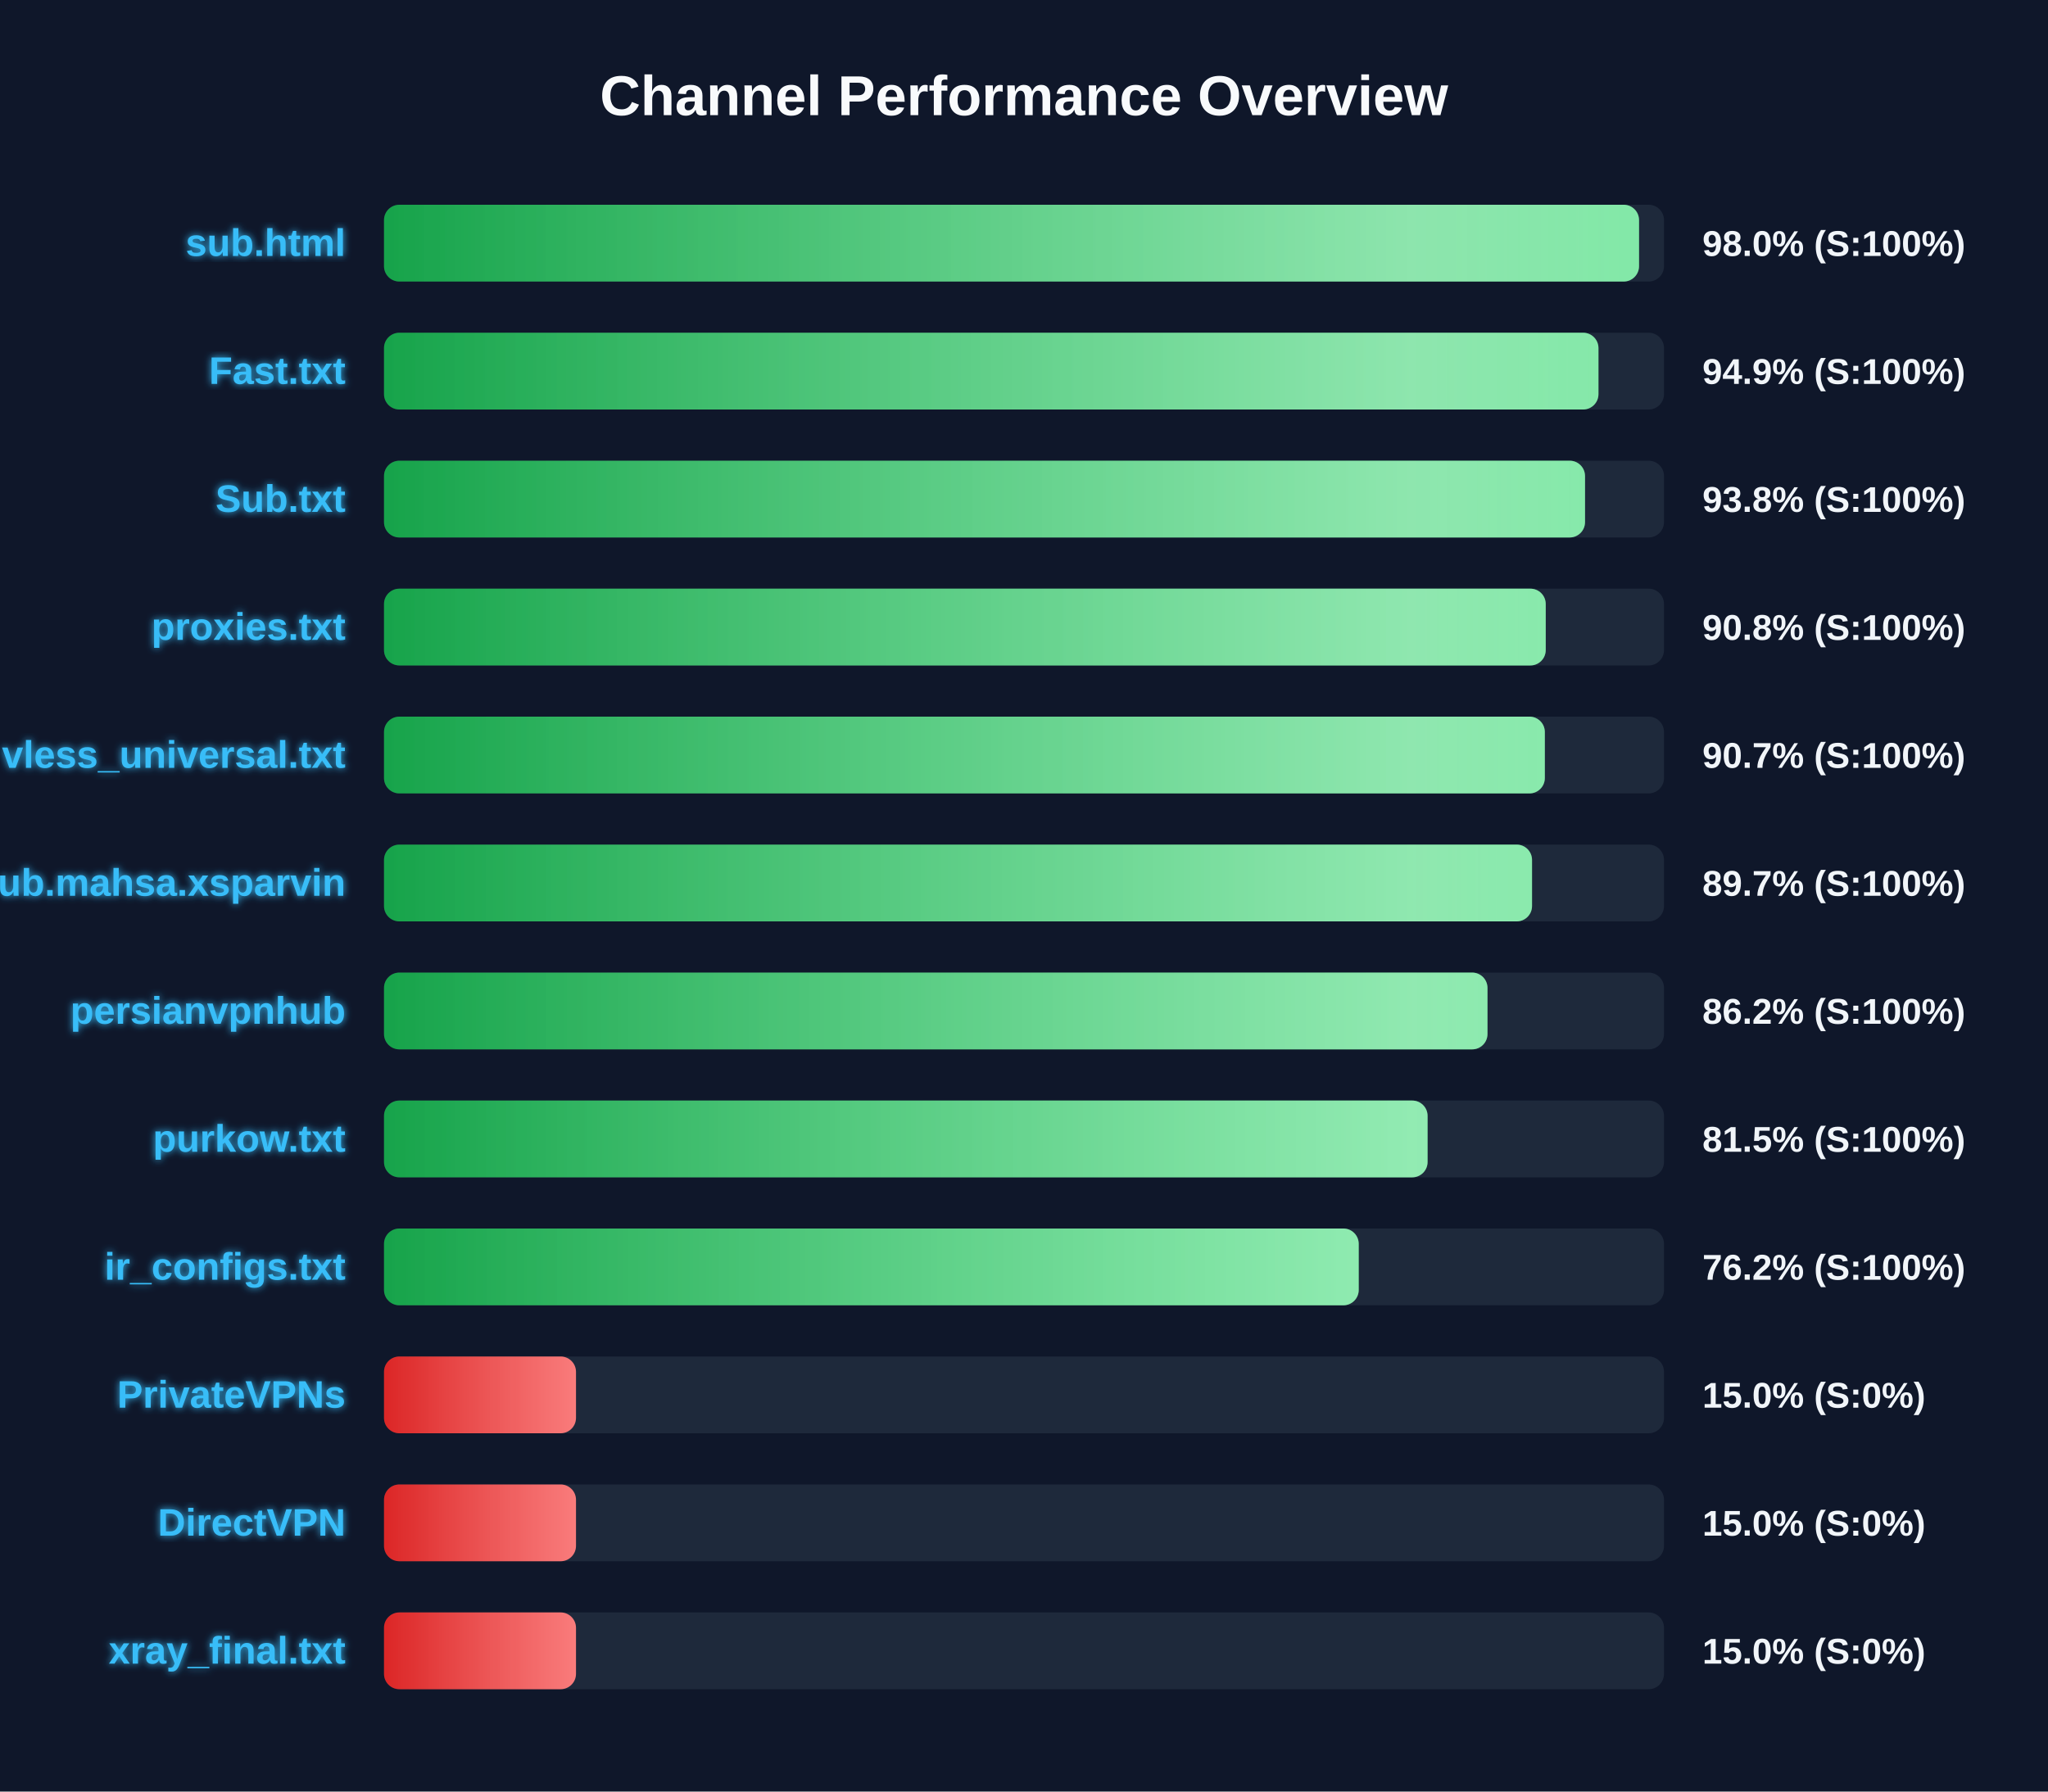
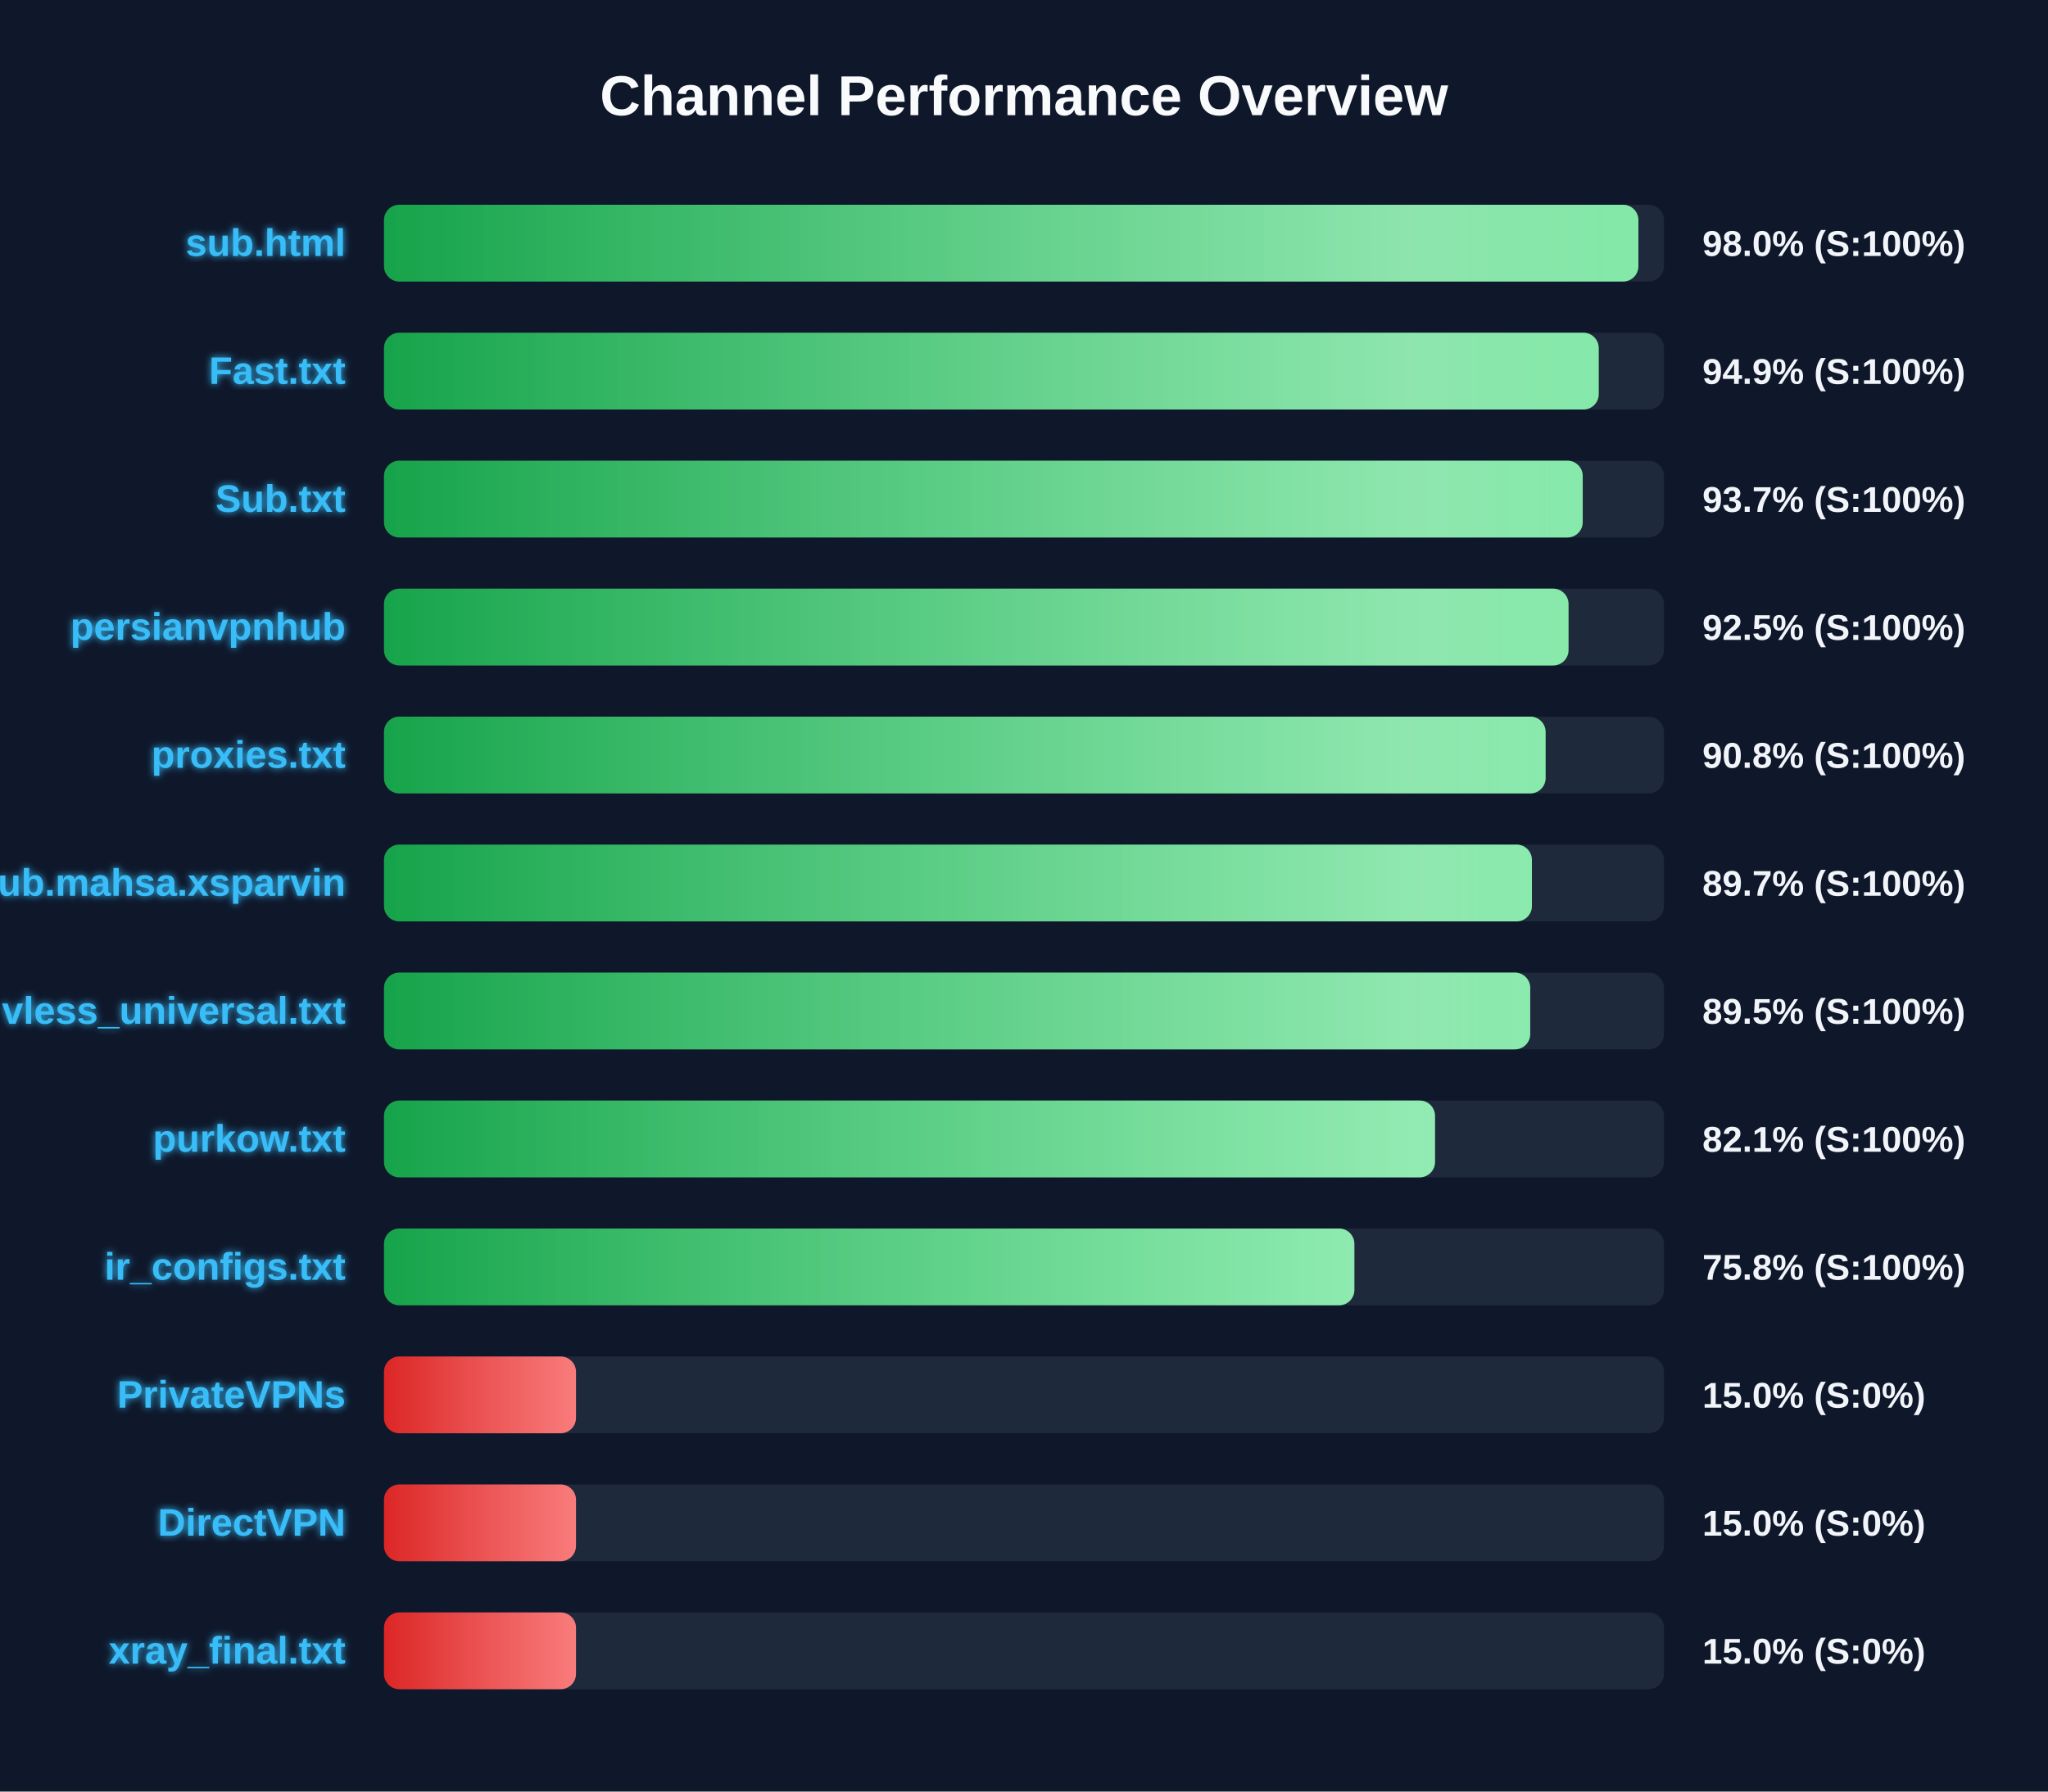
<svg xmlns="http://www.w3.org/2000/svg" width="800" height="700" version="1.1">
  <defs>
    <linearGradient id="grad-green" x1="0%" y1="0%" x2="100%" y2="0%">
      <stop offset="0%" stop-color="#16a34a" />
      <stop offset="100%" stop-color="#4ade80" />
    </linearGradient>
    <linearGradient id="grad-yellow" x1="0%" y1="0%" x2="100%" y2="0%">
      <stop offset="0%" stop-color="#ca8a04" />
      <stop offset="100%" stop-color="#fde047" />
    </linearGradient>
    <linearGradient id="grad-red" x1="0%" y1="0%" x2="100%" y2="0%">
      <stop offset="0%" stop-color="#dc2626" />
      <stop offset="100%" stop-color="#f87171" />
    </linearGradient>
    <linearGradient id="shimmer" x1="0%" y1="0%" x2="100%" y2="0%">
      <stop offset="0%" stop-color="rgba(255,255,255,0)" />
      <stop offset="50%" stop-color="rgba(255,255,255,0.4)" />
      <stop offset="100%" stop-color="rgba(255,255,255,0)" />
    </linearGradient>
    <filter id="glow" x="-20%" y="-20%" width="140%" height="140%">
      <feGaussianBlur stdDeviation="1.5" result="blur" />
      <feComposite in="SourceGraphic" in2="blur" operator="over" />
    </filter>
  </defs>
  <style>
        .bg-rect { fill: #0f172a; }
        .title { font: bold 22px 'Segoe UI', Arial, sans-serif; fill: #f8fafc; }
        .row { font: bold 15px 'Segoe UI', Arial, sans-serif; fill: #38bdf8; filter: url(#glow); }
        .score { font: bold 14px 'Segoe UI', Arial, sans-serif; fill: #f1f5f9; }
        @keyframes shimmer-anim {
            0% { transform: translateX(-100%); }
            100% { transform: translateX(200%); }
        }
        .shimmer-rect {
            animation: shimmer-anim 2.5s infinite linear;
        }
    </style>
  <rect width="100%" height="100%" class="bg-rect" />
  <text x="400" y="45" text-anchor="middle" class="title">Channel Performance Overview</text>
  <rect x="150" y="80" width="500" height="30" fill="#1e293b" rx="6" />
  <clipPath id="clip-0">
-     <rect x="150" y="80" width="490.25" height="30" rx="6" />
+     <rect x="150" y="80" width="490.0" height="30" rx="6" />
  </clipPath>
-   <rect x="150" y="80" width="490.25" height="30" fill="url(#grad-green)" rx="6" />
+   <rect x="150" y="80" width="490.0" height="30" fill="url(#grad-green)" rx="6" />
  <g clip-path="url(#clip-0)">
    <rect x="150" y="80" width="100%" height="30" fill="url(#shimmer)" class="shimmer-rect" />
  </g>
  <text x="135" y="100" text-anchor="end" class="row">sub.html</text>
  <text x="665" y="100" text-anchor="start" class="score">98.0% (S:100%)</text>
  <rect x="150" y="130" width="500" height="30" fill="#1e293b" rx="6" />
  <clipPath id="clip-1">
-     <rect x="150" y="130" width="474.4" height="30" rx="6" />
+     <rect x="150" y="130" width="474.5" height="30" rx="6" />
  </clipPath>
-   <rect x="150" y="130" width="474.4" height="30" fill="url(#grad-green)" rx="6" />
+   <rect x="150" y="130" width="474.5" height="30" fill="url(#grad-green)" rx="6" />
  <g clip-path="url(#clip-1)">
    <rect x="150" y="130" width="100%" height="30" fill="url(#shimmer)" class="shimmer-rect" />
  </g>
  <text x="135" y="150" text-anchor="end" class="row">Fast.txt</text>
  <text x="665" y="150" text-anchor="start" class="score">94.9% (S:100%)</text>
  <rect x="150" y="180" width="500" height="30" fill="#1e293b" rx="6" />
  <clipPath id="clip-2">
-     <rect x="150" y="180" width="469.15" height="30" rx="6" />
+     <rect x="150" y="180" width="468.25" height="30" rx="6" />
  </clipPath>
-   <rect x="150" y="180" width="469.15" height="30" fill="url(#grad-green)" rx="6" />
+   <rect x="150" y="180" width="468.25" height="30" fill="url(#grad-green)" rx="6" />
  <g clip-path="url(#clip-2)">
    <rect x="150" y="180" width="100%" height="30" fill="url(#shimmer)" class="shimmer-rect" />
  </g>
  <text x="135" y="200" text-anchor="end" class="row">Sub.txt</text>
-   <text x="665" y="200" text-anchor="start" class="score">93.8% (S:100%)</text>
+   <text x="665" y="200" text-anchor="start" class="score">93.7% (S:100%)</text>
  <rect x="150" y="230" width="500" height="30" fill="#1e293b" rx="6" />
  <clipPath id="clip-3">
-     <rect x="150" y="230" width="453.8" height="30" rx="6" />
+     <rect x="150" y="230" width="462.7" height="30" rx="6" />
  </clipPath>
-   <rect x="150" y="230" width="453.8" height="30" fill="url(#grad-green)" rx="6" />
+   <rect x="150" y="230" width="462.7" height="30" fill="url(#grad-green)" rx="6" />
  <g clip-path="url(#clip-3)">
    <rect x="150" y="230" width="100%" height="30" fill="url(#shimmer)" class="shimmer-rect" />
  </g>
-   <text x="135" y="250" text-anchor="end" class="row">proxies.txt</text>
-   <text x="665" y="250" text-anchor="start" class="score">90.8% (S:100%)</text>
+   <text x="135" y="250" text-anchor="end" class="row">persianvpnhub</text>
+   <text x="665" y="250" text-anchor="start" class="score">92.5% (S:100%)</text>
  <rect x="150" y="280" width="500" height="30" fill="#1e293b" rx="6" />
  <clipPath id="clip-4">
-     <rect x="150" y="280" width="453.45" height="30" rx="6" />
+     <rect x="150" y="280" width="453.75" height="30" rx="6" />
  </clipPath>
-   <rect x="150" y="280" width="453.45" height="30" fill="url(#grad-green)" rx="6" />
+   <rect x="150" y="280" width="453.75" height="30" fill="url(#grad-green)" rx="6" />
  <g clip-path="url(#clip-4)">
    <rect x="150" y="280" width="100%" height="30" fill="url(#shimmer)" class="shimmer-rect" />
  </g>
-   <text x="135" y="300" text-anchor="end" class="row">vless_universal.txt</text>
-   <text x="665" y="300" text-anchor="start" class="score">90.7% (S:100%)</text>
+   <text x="135" y="300" text-anchor="end" class="row">proxies.txt</text>
+   <text x="665" y="300" text-anchor="start" class="score">90.8% (S:100%)</text>
  <rect x="150" y="330" width="500" height="30" fill="#1e293b" rx="6" />
  <clipPath id="clip-5">
-     <rect x="150" y="330" width="448.45" height="30" rx="6" />
+     <rect x="150" y="330" width="448.4" height="30" rx="6" />
  </clipPath>
-   <rect x="150" y="330" width="448.45" height="30" fill="url(#grad-green)" rx="6" />
+   <rect x="150" y="330" width="448.4" height="30" fill="url(#grad-green)" rx="6" />
  <g clip-path="url(#clip-5)">
    <rect x="150" y="330" width="100%" height="30" fill="url(#shimmer)" class="shimmer-rect" />
  </g>
  <text x="135" y="350" text-anchor="end" class="row">Sub.mahsa.xsparvin</text>
  <text x="665" y="350" text-anchor="start" class="score">89.7% (S:100%)</text>
  <rect x="150" y="380" width="500" height="30" fill="#1e293b" rx="6" />
  <clipPath id="clip-6">
-     <rect x="150" y="380" width="431.05" height="30" rx="6" />
+     <rect x="150" y="380" width="447.75" height="30" rx="6" />
  </clipPath>
-   <rect x="150" y="380" width="431.05" height="30" fill="url(#grad-green)" rx="6" />
+   <rect x="150" y="380" width="447.75" height="30" fill="url(#grad-green)" rx="6" />
  <g clip-path="url(#clip-6)">
    <rect x="150" y="380" width="100%" height="30" fill="url(#shimmer)" class="shimmer-rect" />
  </g>
-   <text x="135" y="400" text-anchor="end" class="row">persianvpnhub</text>
-   <text x="665" y="400" text-anchor="start" class="score">86.2% (S:100%)</text>
+   <text x="135" y="400" text-anchor="end" class="row">vless_universal.txt</text>
+   <text x="665" y="400" text-anchor="start" class="score">89.5% (S:100%)</text>
  <rect x="150" y="430" width="500" height="30" fill="#1e293b" rx="6" />
  <clipPath id="clip-7">
-     <rect x="150" y="430" width="407.65" height="30" rx="6" />
+     <rect x="150" y="430" width="410.55" height="30" rx="6" />
  </clipPath>
-   <rect x="150" y="430" width="407.65" height="30" fill="url(#grad-green)" rx="6" />
+   <rect x="150" y="430" width="410.55" height="30" fill="url(#grad-green)" rx="6" />
  <g clip-path="url(#clip-7)">
    <rect x="150" y="430" width="100%" height="30" fill="url(#shimmer)" class="shimmer-rect" />
  </g>
  <text x="135" y="450" text-anchor="end" class="row">purkow.txt</text>
-   <text x="665" y="450" text-anchor="start" class="score">81.5% (S:100%)</text>
+   <text x="665" y="450" text-anchor="start" class="score">82.1% (S:100%)</text>
  <rect x="150" y="480" width="500" height="30" fill="#1e293b" rx="6" />
  <clipPath id="clip-8">
-     <rect x="150" y="480" width="380.75" height="30" rx="6" />
+     <rect x="150" y="480" width="379.05" height="30" rx="6" />
  </clipPath>
-   <rect x="150" y="480" width="380.75" height="30" fill="url(#grad-green)" rx="6" />
+   <rect x="150" y="480" width="379.05" height="30" fill="url(#grad-green)" rx="6" />
  <g clip-path="url(#clip-8)">
    <rect x="150" y="480" width="100%" height="30" fill="url(#shimmer)" class="shimmer-rect" />
  </g>
  <text x="135" y="500" text-anchor="end" class="row">ir_configs.txt</text>
-   <text x="665" y="500" text-anchor="start" class="score">76.2% (S:100%)</text>
+   <text x="665" y="500" text-anchor="start" class="score">75.8% (S:100%)</text>
  <rect x="150" y="530" width="500" height="30" fill="#1e293b" rx="6" />
  <clipPath id="clip-9">
    <rect x="150" y="530" width="75.0" height="30" rx="6" />
  </clipPath>
  <rect x="150" y="530" width="75.0" height="30" fill="url(#grad-red)" rx="6" />
  <g clip-path="url(#clip-9)">
    <rect x="150" y="530" width="100%" height="30" fill="url(#shimmer)" class="shimmer-rect" />
  </g>
  <text x="135" y="550" text-anchor="end" class="row">PrivateVPNs</text>
  <text x="665" y="550" text-anchor="start" class="score">15.0% (S:0%)</text>
  <rect x="150" y="580" width="500" height="30" fill="#1e293b" rx="6" />
  <clipPath id="clip-10">
    <rect x="150" y="580" width="75.0" height="30" rx="6" />
  </clipPath>
  <rect x="150" y="580" width="75.0" height="30" fill="url(#grad-red)" rx="6" />
  <g clip-path="url(#clip-10)">
    <rect x="150" y="580" width="100%" height="30" fill="url(#shimmer)" class="shimmer-rect" />
  </g>
  <text x="135" y="600" text-anchor="end" class="row">DirectVPN</text>
  <text x="665" y="600" text-anchor="start" class="score">15.0% (S:0%)</text>
  <rect x="150" y="630" width="500" height="30" fill="#1e293b" rx="6" />
  <clipPath id="clip-11">
    <rect x="150" y="630" width="75.0" height="30" rx="6" />
  </clipPath>
  <rect x="150" y="630" width="75.0" height="30" fill="url(#grad-red)" rx="6" />
  <g clip-path="url(#clip-11)">
    <rect x="150" y="630" width="100%" height="30" fill="url(#shimmer)" class="shimmer-rect" />
  </g>
  <text x="135" y="650" text-anchor="end" class="row">xray_final.txt</text>
  <text x="665" y="650" text-anchor="start" class="score">15.0% (S:0%)</text>
</svg>
